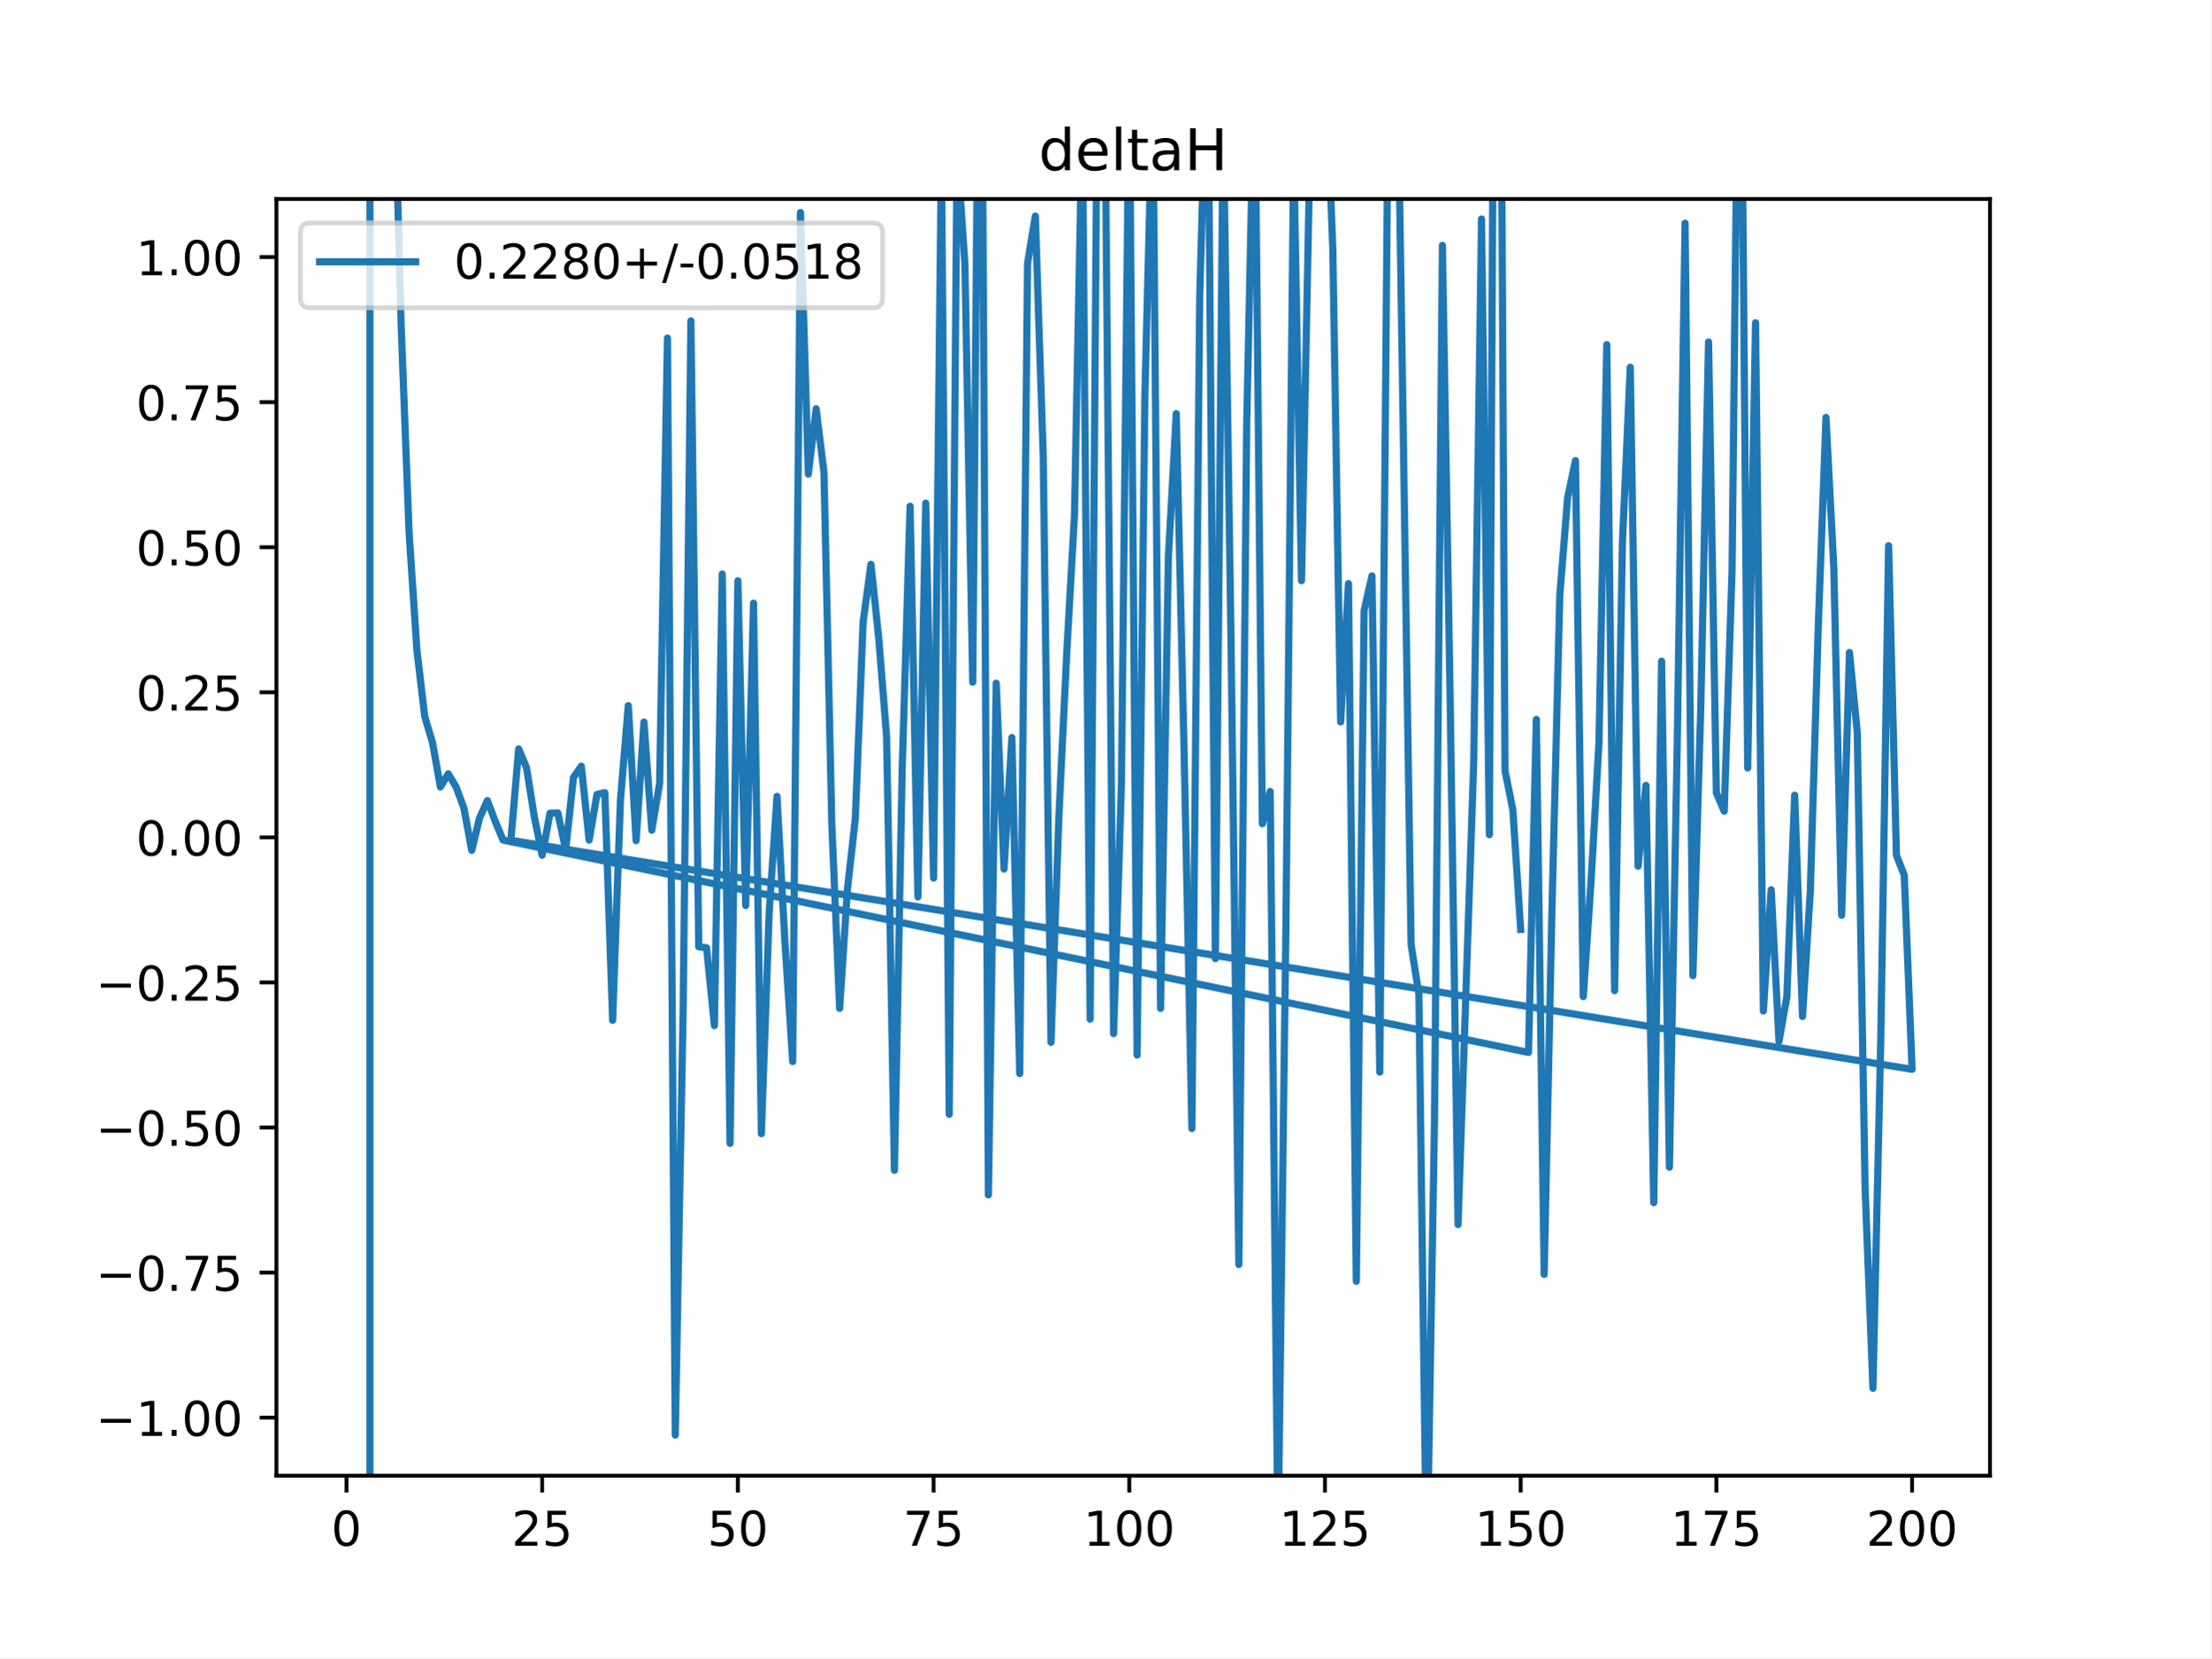
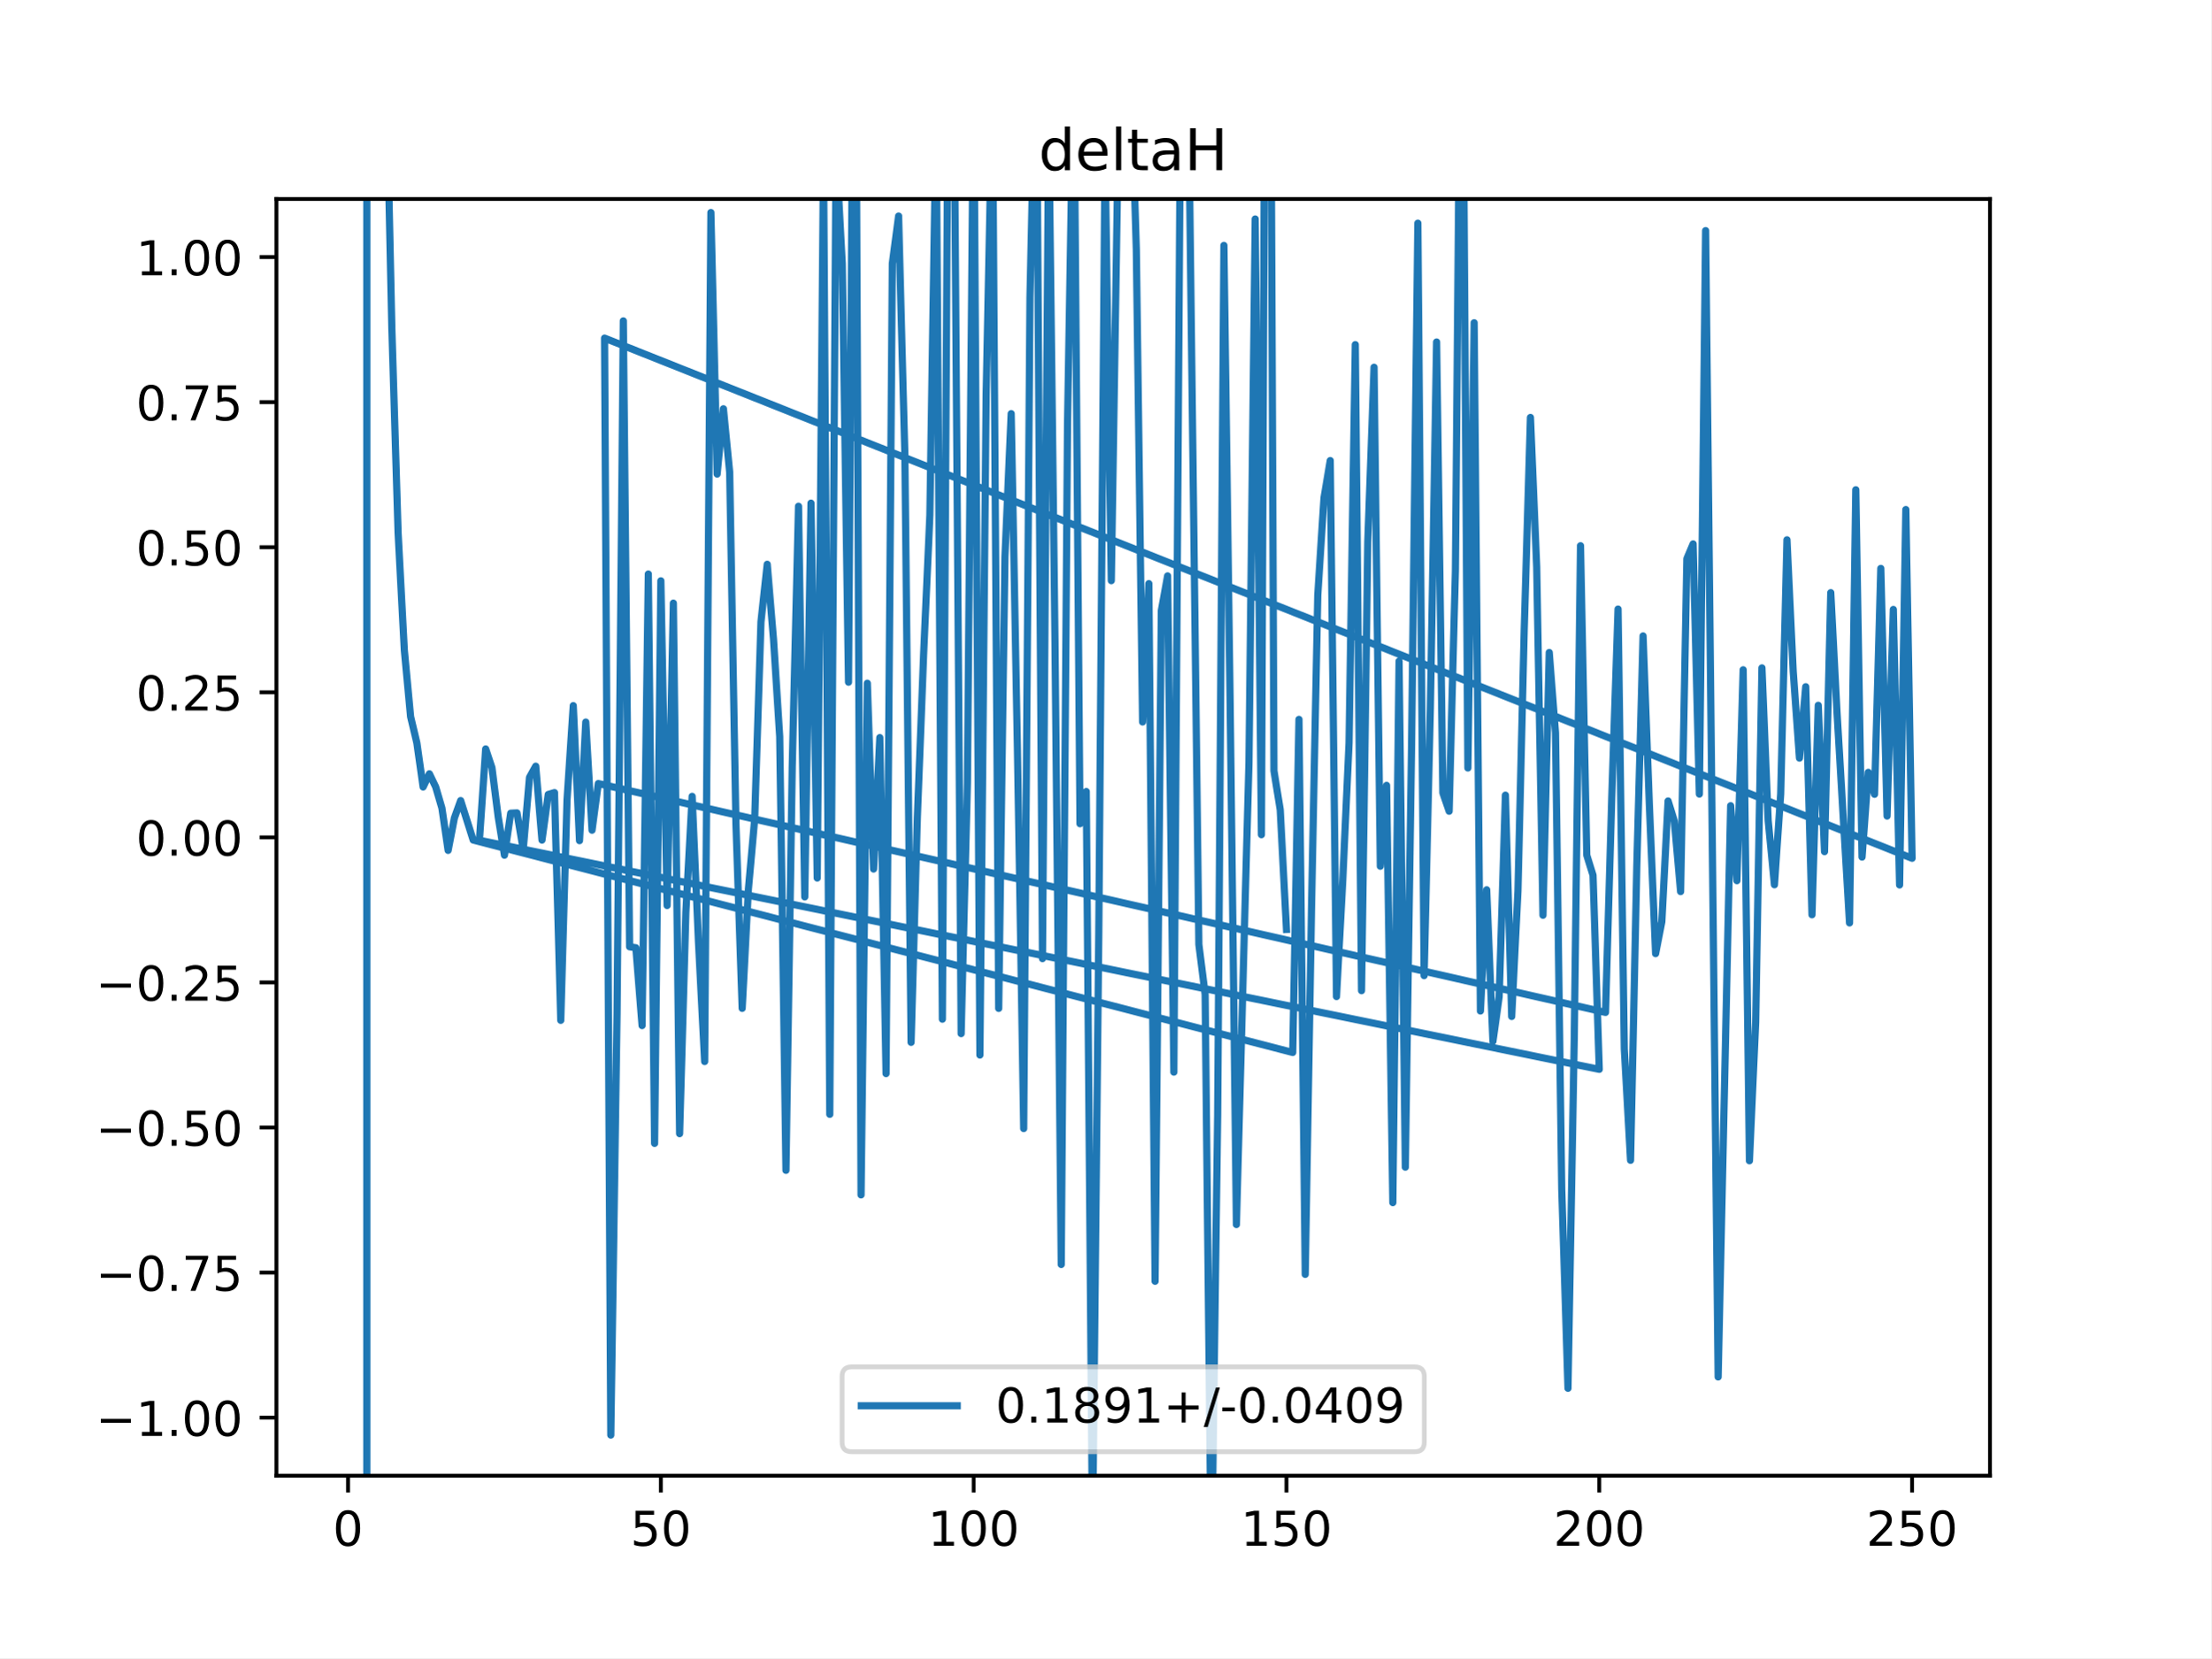
<svg xmlns="http://www.w3.org/2000/svg" xmlns:xlink="http://www.w3.org/1999/xlink" height="345.6pt" version="1.1" viewBox="0 0 460.8 345.6" width="460.8pt">
  <defs>
    <style type="text/css">
*{stroke-linecap:butt;stroke-linejoin:round;}
  </style>
  </defs>
  <g id="figure_1">
    <g id="patch_1">
      <path d="M 0 345.6  L 460.8 345.6  L 460.8 0  L 0 0  z " style="fill:#ffffff;" />
    </g>
    <g id="axes_1">
      <g id="patch_2">
        <path d="M 57.6 307.584  L 414.72 307.584  L 414.72 41.472  L 57.6 41.472  z " style="fill:#ffffff;" />
      </g>
      <g id="matplotlib.axis_1">
        <g id="xtick_1">
          <g id="line2d_1">
            <defs>
-               <path d="M 0 0  L 0 3.5  " id="mff5e5e873f" style="stroke:#000000;stroke-width:0.8;" />
-             </defs>
-             <g>
-               <use style="stroke:#000000;stroke-width:0.8;" x="72.201" xlink:href="#mff5e5e873f" y="307.584" />
+               <path d="M 0 0  L 0 3.5  " id="m9659089d8a" style="stroke:#000000;stroke-width:0.8;" />
+             </defs>
+             <g>
+               <use style="stroke:#000000;stroke-width:0.8;" x="72.529" xlink:href="#m9659089d8a" y="307.584" />
            </g>
          </g>
          <g id="text_1">
            <defs>
              <path d="M 31.781 66.406  Q 24.172 66.406 20.328 58.906  Q 16.5 51.422 16.5 36.375  Q 16.5 21.391 20.328 13.891  Q 24.172 6.391 31.781 6.391  Q 39.453 6.391 43.281 13.891  Q 47.125 21.391 47.125 36.375  Q 47.125 51.422 43.281 58.906  Q 39.453 66.406 31.781 66.406  z M 31.781 74.219  Q 44.047 74.219 50.516 64.516  Q 56.984 54.828 56.984 36.375  Q 56.984 17.969 50.516 8.266  Q 44.047 -1.422 31.781 -1.422  Q 19.531 -1.422 13.062 8.266  Q 6.594 17.969 6.594 36.375  Q 6.594 54.828 13.062 64.516  Q 19.531 74.219 31.781 74.219  z " id="DejaVuSans-48" />
            </defs>
-             <g transform="translate(69.02005 322.1824)scale(0.1 -0.1)">
+             <g transform="translate(69.34764 322.1824)scale(0.1 -0.1)">
              <use xlink:href="#DejaVuSans-48" />
            </g>
          </g>
        </g>
        <g id="xtick_2">
          <g id="line2d_2">
            <g>
-               <use style="stroke:#000000;stroke-width:0.8;" x="112.987" xlink:href="#mff5e5e873f" y="307.584" />
+               <use style="stroke:#000000;stroke-width:0.8;" x="137.721" xlink:href="#m9659089d8a" y="307.584" />
            </g>
          </g>
          <g id="text_2">
            <defs>
-               <path d="M 19.188 8.297  L 53.609 8.297  L 53.609 0  L 7.328 0  L 7.328 8.297  Q 12.938 14.109 22.625 23.891  Q 32.328 33.688 34.812 36.531  Q 39.547 41.844 41.422 45.531  Q 43.312 49.219 43.312 52.781  Q 43.312 58.594 39.234 62.25  Q 35.156 65.922 28.609 65.922  Q 23.969 65.922 18.812 64.312  Q 13.672 62.703 7.812 59.422  L 7.812 69.391  Q 13.766 71.781 18.938 73  Q 24.125 74.219 28.422 74.219  Q 39.75 74.219 46.484 68.547  Q 53.219 62.891 53.219 53.422  Q 53.219 48.922 51.531 44.891  Q 49.859 40.875 45.406 35.406  Q 44.188 33.984 37.641 27.219  Q 31.109 20.453 19.188 8.297  z " id="DejaVuSans-50" />
              <path d="M 10.797 72.906  L 49.516 72.906  L 49.516 64.594  L 19.828 64.594  L 19.828 46.734  Q 21.969 47.469 24.109 47.828  Q 26.266 48.188 28.422 48.188  Q 40.625 48.188 47.75 41.5  Q 54.891 34.812 54.891 23.391  Q 54.891 11.625 47.562 5.094  Q 40.234 -1.422 26.906 -1.422  Q 22.312 -1.422 17.547 -0.641  Q 12.797 0.141 7.719 1.703  L 7.719 11.625  Q 12.109 9.234 16.797 8.062  Q 21.484 6.891 26.703 6.891  Q 35.156 6.891 40.078 11.328  Q 45.016 15.766 45.016 23.391  Q 45.016 31 40.078 35.438  Q 35.156 39.891 26.703 39.891  Q 22.75 39.891 18.812 39.016  Q 14.891 38.141 10.797 36.281  z " id="DejaVuSans-53" />
            </defs>
-             <g transform="translate(106.6245 322.1824)scale(0.1 -0.1)">
-               <use xlink:href="#DejaVuSans-50" />
-               <use x="63.623" xlink:href="#DejaVuSans-53" />
+             <g transform="translate(131.3581 322.1824)scale(0.1 -0.1)">
+               <use xlink:href="#DejaVuSans-53" />
+               <use x="63.623" xlink:href="#DejaVuSans-48" />
            </g>
          </g>
        </g>
        <g id="xtick_3">
          <g id="line2d_3">
            <g>
-               <use style="stroke:#000000;stroke-width:0.8;" x="153.773" xlink:href="#mff5e5e873f" y="307.584" />
+               <use style="stroke:#000000;stroke-width:0.8;" x="202.912" xlink:href="#m9659089d8a" y="307.584" />
            </g>
          </g>
          <g id="text_3">
-             <g transform="translate(147.4103 322.1824)scale(0.1 -0.1)">
-               <use xlink:href="#DejaVuSans-53" />
-               <use x="63.623" xlink:href="#DejaVuSans-48" />
-             </g>
-           </g>
-         </g>
-         <g id="xtick_4">
-           <g id="line2d_4">
-             <g>
-               <use style="stroke:#000000;stroke-width:0.8;" x="194.559" xlink:href="#mff5e5e873f" y="307.584" />
-             </g>
-           </g>
-           <g id="text_4">
-             <defs>
-               <path d="M 8.203 72.906  L 55.078 72.906  L 55.078 68.703  L 28.609 0  L 18.312 0  L 43.219 64.594  L 8.203 64.594  z " id="DejaVuSans-55" />
-             </defs>
-             <g transform="translate(188.196 322.1824)scale(0.1 -0.1)">
-               <use xlink:href="#DejaVuSans-55" />
-               <use x="63.623" xlink:href="#DejaVuSans-53" />
-             </g>
-           </g>
-         </g>
-         <g id="xtick_5">
-           <g id="line2d_5">
-             <g>
-               <use style="stroke:#000000;stroke-width:0.8;" x="235.344" xlink:href="#mff5e5e873f" y="307.584" />
-             </g>
-           </g>
-           <g id="text_5">
            <defs>
              <path d="M 12.406 8.297  L 28.516 8.297  L 28.516 63.922  L 10.984 60.406  L 10.984 69.391  L 28.422 72.906  L 38.281 72.906  L 38.281 8.297  L 54.391 8.297  L 54.391 0  L 12.406 0  z " id="DejaVuSans-49" />
            </defs>
-             <g transform="translate(225.8005 322.1824)scale(0.1 -0.1)">
+             <g transform="translate(193.3685 322.1824)scale(0.1 -0.1)">
              <use xlink:href="#DejaVuSans-49" />
              <use x="63.623" xlink:href="#DejaVuSans-48" />
              <use x="127.246" xlink:href="#DejaVuSans-48" />
            </g>
          </g>
        </g>
-         <g id="xtick_6">
-           <g id="line2d_6">
-             <g>
-               <use style="stroke:#000000;stroke-width:0.8;" x="276.13" xlink:href="#mff5e5e873f" y="307.584" />
-             </g>
-           </g>
-           <g id="text_6">
-             <g transform="translate(266.5863 322.1824)scale(0.1 -0.1)">
-               <use xlink:href="#DejaVuSans-49" />
-               <use x="63.623" xlink:href="#DejaVuSans-50" />
-               <use x="127.246" xlink:href="#DejaVuSans-53" />
-             </g>
-           </g>
-         </g>
-         <g id="xtick_7">
-           <g id="line2d_7">
-             <g>
-               <use style="stroke:#000000;stroke-width:0.8;" x="316.916" xlink:href="#mff5e5e873f" y="307.584" />
-             </g>
-           </g>
-           <g id="text_7">
-             <g transform="translate(307.372 322.1824)scale(0.1 -0.1)">
+         <g id="xtick_4">
+           <g id="line2d_4">
+             <g>
+               <use style="stroke:#000000;stroke-width:0.8;" x="268.104" xlink:href="#m9659089d8a" y="307.584" />
+             </g>
+           </g>
+           <g id="text_4">
+             <g transform="translate(258.5602 322.1824)scale(0.1 -0.1)">
              <use xlink:href="#DejaVuSans-49" />
              <use x="63.623" xlink:href="#DejaVuSans-53" />
              <use x="127.246" xlink:href="#DejaVuSans-48" />
            </g>
          </g>
        </g>
-         <g id="xtick_8">
-           <g id="line2d_8">
-             <g>
-               <use style="stroke:#000000;stroke-width:0.8;" x="357.702" xlink:href="#mff5e5e873f" y="307.584" />
-             </g>
-           </g>
-           <g id="text_8">
-             <g transform="translate(348.1578 322.1824)scale(0.1 -0.1)">
-               <use xlink:href="#DejaVuSans-49" />
-               <use x="63.623" xlink:href="#DejaVuSans-55" />
-               <use x="127.246" xlink:href="#DejaVuSans-53" />
-             </g>
-           </g>
-         </g>
-         <g id="xtick_9">
-           <g id="line2d_9">
-             <g>
-               <use style="stroke:#000000;stroke-width:0.8;" x="398.487" xlink:href="#mff5e5e873f" y="307.584" />
-             </g>
-           </g>
-           <g id="text_9">
-             <g transform="translate(388.9435 322.1824)scale(0.1 -0.1)">
+         <g id="xtick_5">
+           <g id="line2d_5">
+             <g>
+               <use style="stroke:#000000;stroke-width:0.8;" x="333.296" xlink:href="#m9659089d8a" y="307.584" />
+             </g>
+           </g>
+           <g id="text_5">
+             <defs>
+               <path d="M 19.188 8.297  L 53.609 8.297  L 53.609 0  L 7.328 0  L 7.328 8.297  Q 12.938 14.109 22.625 23.891  Q 32.328 33.688 34.812 36.531  Q 39.547 41.844 41.422 45.531  Q 43.312 49.219 43.312 52.781  Q 43.312 58.594 39.234 62.25  Q 35.156 65.922 28.609 65.922  Q 23.969 65.922 18.812 64.312  Q 13.672 62.703 7.812 59.422  L 7.812 69.391  Q 13.766 71.781 18.938 73  Q 24.125 74.219 28.422 74.219  Q 39.75 74.219 46.484 68.547  Q 53.219 62.891 53.219 53.422  Q 53.219 48.922 51.531 44.891  Q 49.859 40.875 45.406 35.406  Q 44.188 33.984 37.641 27.219  Q 31.109 20.453 19.188 8.297  z " id="DejaVuSans-50" />
+             </defs>
+             <g transform="translate(323.7518 322.1824)scale(0.1 -0.1)">
              <use xlink:href="#DejaVuSans-50" />
              <use x="63.623" xlink:href="#DejaVuSans-48" />
              <use x="127.246" xlink:href="#DejaVuSans-48" />
            </g>
          </g>
        </g>
+         <g id="xtick_6">
+           <g id="line2d_6">
+             <g>
+               <use style="stroke:#000000;stroke-width:0.8;" x="398.487" xlink:href="#m9659089d8a" y="307.584" />
+             </g>
+           </g>
+           <g id="text_6">
+             <g transform="translate(388.9435 322.1824)scale(0.1 -0.1)">
+               <use xlink:href="#DejaVuSans-50" />
+               <use x="63.623" xlink:href="#DejaVuSans-53" />
+               <use x="127.246" xlink:href="#DejaVuSans-48" />
+             </g>
+           </g>
+         </g>
      </g>
      <g id="matplotlib.axis_2">
        <g id="ytick_1">
-           <g id="line2d_10">
-             <defs>
-               <path d="M 0 0  L -3.5 0  " id="m6a15a94744" style="stroke:#000000;stroke-width:0.8;" />
-             </defs>
-             <g>
-               <use style="stroke:#000000;stroke-width:0.8;" x="57.6" xlink:href="#m6a15a94744" y="295.488" />
-             </g>
-           </g>
-           <g id="text_10">
+           <g id="line2d_7">
+             <defs>
+               <path d="M 0 0  L -3.5 0  " id="m91397b36eb" style="stroke:#000000;stroke-width:0.8;" />
+             </defs>
+             <g>
+               <use style="stroke:#000000;stroke-width:0.8;" x="57.6" xlink:href="#m91397b36eb" y="295.488" />
+             </g>
+           </g>
+           <g id="text_7">
            <defs>
              <path d="M 10.594 35.5  L 73.188 35.5  L 73.188 27.203  L 10.594 27.203  z " id="DejaVuSans-8722" />
              <path d="M 10.688 12.406  L 21 12.406  L 21 0  L 10.688 0  z " id="DejaVuSans-46" />
            </defs>
            <g transform="translate(19.95469 299.2872)scale(0.1 -0.1)">
              <use xlink:href="#DejaVuSans-8722" />
              <use x="83.789" xlink:href="#DejaVuSans-49" />
              <use x="147.412" xlink:href="#DejaVuSans-46" />
              <use x="179.199" xlink:href="#DejaVuSans-48" />
              <use x="242.822" xlink:href="#DejaVuSans-48" />
            </g>
          </g>
        </g>
        <g id="ytick_2">
-           <g id="line2d_11">
-             <g>
-               <use style="stroke:#000000;stroke-width:0.8;" x="57.6" xlink:href="#m6a15a94744" y="265.248" />
-             </g>
-           </g>
-           <g id="text_11">
+           <g id="line2d_8">
+             <g>
+               <use style="stroke:#000000;stroke-width:0.8;" x="57.6" xlink:href="#m91397b36eb" y="265.248" />
+             </g>
+           </g>
+           <g id="text_8">
+             <defs>
+               <path d="M 8.203 72.906  L 55.078 72.906  L 55.078 68.703  L 28.609 0  L 18.312 0  L 43.219 64.594  L 8.203 64.594  z " id="DejaVuSans-55" />
+             </defs>
            <g transform="translate(19.95469 269.0472)scale(0.1 -0.1)">
              <use xlink:href="#DejaVuSans-8722" />
              <use x="83.789" xlink:href="#DejaVuSans-48" />
              <use x="147.412" xlink:href="#DejaVuSans-46" />
              <use x="179.199" xlink:href="#DejaVuSans-55" />
              <use x="242.822" xlink:href="#DejaVuSans-53" />
            </g>
          </g>
        </g>
        <g id="ytick_3">
-           <g id="line2d_12">
-             <g>
-               <use style="stroke:#000000;stroke-width:0.8;" x="57.6" xlink:href="#m6a15a94744" y="235.008" />
-             </g>
-           </g>
-           <g id="text_12">
+           <g id="line2d_9">
+             <g>
+               <use style="stroke:#000000;stroke-width:0.8;" x="57.6" xlink:href="#m91397b36eb" y="235.008" />
+             </g>
+           </g>
+           <g id="text_9">
            <g transform="translate(19.95469 238.8072)scale(0.1 -0.1)">
              <use xlink:href="#DejaVuSans-8722" />
              <use x="83.789" xlink:href="#DejaVuSans-48" />
              <use x="147.412" xlink:href="#DejaVuSans-46" />
              <use x="179.199" xlink:href="#DejaVuSans-53" />
              <use x="242.822" xlink:href="#DejaVuSans-48" />
            </g>
          </g>
        </g>
        <g id="ytick_4">
-           <g id="line2d_13">
-             <g>
-               <use style="stroke:#000000;stroke-width:0.8;" x="57.6" xlink:href="#m6a15a94744" y="204.768" />
-             </g>
-           </g>
-           <g id="text_13">
+           <g id="line2d_10">
+             <g>
+               <use style="stroke:#000000;stroke-width:0.8;" x="57.6" xlink:href="#m91397b36eb" y="204.768" />
+             </g>
+           </g>
+           <g id="text_10">
            <g transform="translate(19.95469 208.5672)scale(0.1 -0.1)">
              <use xlink:href="#DejaVuSans-8722" />
              <use x="83.789" xlink:href="#DejaVuSans-48" />
              <use x="147.412" xlink:href="#DejaVuSans-46" />
              <use x="179.199" xlink:href="#DejaVuSans-50" />
              <use x="242.822" xlink:href="#DejaVuSans-53" />
            </g>
          </g>
        </g>
        <g id="ytick_5">
-           <g id="line2d_14">
-             <g>
-               <use style="stroke:#000000;stroke-width:0.8;" x="57.6" xlink:href="#m6a15a94744" y="174.528" />
-             </g>
-           </g>
-           <g id="text_14">
+           <g id="line2d_11">
+             <g>
+               <use style="stroke:#000000;stroke-width:0.8;" x="57.6" xlink:href="#m91397b36eb" y="174.528" />
+             </g>
+           </g>
+           <g id="text_11">
            <g transform="translate(28.33438 178.3272)scale(0.1 -0.1)">
              <use xlink:href="#DejaVuSans-48" />
              <use x="63.623" xlink:href="#DejaVuSans-46" />
              <use x="95.41" xlink:href="#DejaVuSans-48" />
              <use x="159.033" xlink:href="#DejaVuSans-48" />
            </g>
          </g>
        </g>
        <g id="ytick_6">
-           <g id="line2d_15">
-             <g>
-               <use style="stroke:#000000;stroke-width:0.8;" x="57.6" xlink:href="#m6a15a94744" y="144.288" />
-             </g>
-           </g>
-           <g id="text_15">
+           <g id="line2d_12">
+             <g>
+               <use style="stroke:#000000;stroke-width:0.8;" x="57.6" xlink:href="#m91397b36eb" y="144.288" />
+             </g>
+           </g>
+           <g id="text_12">
            <g transform="translate(28.33438 148.0872)scale(0.1 -0.1)">
              <use xlink:href="#DejaVuSans-48" />
              <use x="63.623" xlink:href="#DejaVuSans-46" />
              <use x="95.41" xlink:href="#DejaVuSans-50" />
              <use x="159.033" xlink:href="#DejaVuSans-53" />
            </g>
          </g>
        </g>
        <g id="ytick_7">
-           <g id="line2d_16">
-             <g>
-               <use style="stroke:#000000;stroke-width:0.8;" x="57.6" xlink:href="#m6a15a94744" y="114.048" />
-             </g>
-           </g>
-           <g id="text_16">
+           <g id="line2d_13">
+             <g>
+               <use style="stroke:#000000;stroke-width:0.8;" x="57.6" xlink:href="#m91397b36eb" y="114.048" />
+             </g>
+           </g>
+           <g id="text_13">
            <g transform="translate(28.33438 117.8472)scale(0.1 -0.1)">
              <use xlink:href="#DejaVuSans-48" />
              <use x="63.623" xlink:href="#DejaVuSans-46" />
              <use x="95.41" xlink:href="#DejaVuSans-53" />
              <use x="159.033" xlink:href="#DejaVuSans-48" />
            </g>
          </g>
        </g>
        <g id="ytick_8">
-           <g id="line2d_17">
-             <g>
-               <use style="stroke:#000000;stroke-width:0.8;" x="57.6" xlink:href="#m6a15a94744" y="83.808" />
-             </g>
-           </g>
-           <g id="text_17">
+           <g id="line2d_14">
+             <g>
+               <use style="stroke:#000000;stroke-width:0.8;" x="57.6" xlink:href="#m91397b36eb" y="83.808" />
+             </g>
+           </g>
+           <g id="text_14">
            <g transform="translate(28.33438 87.60722)scale(0.1 -0.1)">
              <use xlink:href="#DejaVuSans-48" />
              <use x="63.623" xlink:href="#DejaVuSans-46" />
              <use x="95.41" xlink:href="#DejaVuSans-55" />
              <use x="159.033" xlink:href="#DejaVuSans-53" />
            </g>
          </g>
        </g>
        <g id="ytick_9">
-           <g id="line2d_18">
-             <g>
-               <use style="stroke:#000000;stroke-width:0.8;" x="57.6" xlink:href="#m6a15a94744" y="53.568" />
-             </g>
-           </g>
-           <g id="text_18">
+           <g id="line2d_15">
+             <g>
+               <use style="stroke:#000000;stroke-width:0.8;" x="57.6" xlink:href="#m91397b36eb" y="53.568" />
+             </g>
+           </g>
+           <g id="text_15">
            <g transform="translate(28.33438 57.36722)scale(0.1 -0.1)">
              <use xlink:href="#DejaVuSans-49" />
              <use x="63.623" xlink:href="#DejaVuSans-46" />
              <use x="95.41" xlink:href="#DejaVuSans-48" />
              <use x="159.033" xlink:href="#DejaVuSans-48" />
            </g>
          </g>
        </g>
      </g>
-       <g id="line2d_19">
-         <path clip-path="url(#p3013c76715)" d="M 77.096 346.6  L 77.096 -1  M 81.99 -1  L 81.99 8.723  L 83.621 68.441  L 85.253 111.041  L 86.884 135.557  L 88.516 149.372  L 90.147 154.849  L 91.778 164.031  L 93.41 161.283  L 95.041 163.994  L 96.673 168.407  L 98.304 177.247  L 99.936 170.492  L 101.567 166.865  L 103.198 171.154  L 104.83 175.087  L 318.547 219.368  L 320.179 149.939  L 321.81 265.618  L 323.441 189.456  L 325.073 124.03  L 326.704 103.728  L 328.336 95.991  L 329.967 207.711  L 331.599 183.466  L 333.23 154.843  L 334.862 71.828  L 336.493 206.487  L 338.124 112.952  L 339.756 76.544  L 341.387 180.546  L 343.019 163.692  L 344.65 250.665  L 346.282 137.807  L 347.913 243.274  L 349.544 154.925  L 351.176 46.516  L 352.807 203.353  L 354.439 147.791  L 356.07 71.278  L 357.702 165.253  L 359.333 169.082  L 360.964 119.033  L 362.276 -1  M 362.846 -1  L 364.227 160.071  L 365.859 67.269  L 367.49 210.721  L 369.122 185.459  L 370.753 217.05  L 372.384 207.753  L 374.016 165.735  L 375.647 211.868  L 377.279 185.675  L 378.91 131.272  L 380.542 87.01  L 382.173 118.212  L 383.804 190.766  L 385.436 135.998  L 387.067 152.72  L 388.699 247.854  L 390.33 289.365  L 391.962 216.602  L 393.593 113.745  L 395.224 178.252  L 396.856 182.428  L 398.487 222.885  L 106.461 175.138  L 108.093 156.104  L 109.724 160.015  L 111.356 170.281  L 112.987 178.249  L 114.618 169.495  L 116.25 169.43  L 117.881 177.076  L 119.513 162.037  L 121.144 159.693  L 122.776 175.099  L 124.407 165.593  L 126.038 165.205  L 127.67 212.667  L 129.301 166.725  L 130.933 147.073  L 132.564 175.222  L 134.196 150.503  L 135.827 173.038  L 137.458 163.319  L 139.09 70.469  L 140.721 299.117  L 142.353 211.201  L 143.984 66.879  L 145.616 197.339  L 147.247 197.534  L 148.879 213.763  L 150.51 119.642  L 152.141 238.315  L 153.773 121.061  L 155.404 188.735  L 157.036 125.712  L 158.667 236.288  L 160.299 190.083  L 161.93 165.98  L 163.561 196.035  L 165.193 221.26  L 166.824 44.292  L 168.456 98.808  L 170.087 85.2  L 171.719 98.484  L 173.35 171.75  L 174.981 210.179  L 176.613 185.269  L 178.244 170.673  L 179.876 129.63  L 181.507 117.613  L 183.139 133.138  L 184.77 153.514  L 186.401 243.936  L 188.033 159.816  L 189.664 105.512  L 191.296 186.94  L 192.927 104.869  L 194.559 183.01  L 196.19 32.275  L 197.821 232.261  L 199.453 30.761  L 201.084 54.952  L 202.716 142.186  L 203.96 -1  M 204.594 -1  L 205.979 249.048  L 207.61 142.402  L 209.241 181.137  L 210.873 153.736  L 212.504 223.766  L 214.136 54.936  L 215.767 45.031  L 217.399 94.81  L 219.03 217.258  L 220.661 170.435  L 222.293 136.472  L 223.924 107.328  L 225.556 23.379  L 227.187 212.429  L 228.79 -1  M 228.959 -1  L 230.45 39.257  L 232.081 215.433  L 233.713 163.148  L 235.344 13.421  L 236.976 219.906  L 238.607 82.258  L 240.239 16.998  L 241.87 210.184  L 243.501 116.053  L 245.133 86.212  L 246.764 156.184  L 248.396 235.226  L 250.027 61.93  L 251.659 2.606  L 253.29 199.803  L 254.921 24.419  L 256.553 133.581  L 258.184 263.555  L 259.816 88.569  L 261.447 11.047  L 263.079 171.697  L 264.71 164.979  L 266.341 321.499  L 267.973 194.492  L 269.604 31.192  L 271.236 121.031  L 272.867 37.939  L 273.854 -1  M 275.677 -1  L 276.13 8.766  L 277.761 52.051  L 279.393 150.477  L 281.024 121.64  L 282.656 267.057  L 284.287 127.251  L 285.919 120.031  L 287.55 223.459  L 289.181 31.997  L 290.299 -1  M 291.047 -1  L 294.076 196.852  L 295.707 207.274  L 297.339 329.8  L 298.97 232.349  L 300.601 51.146  L 302.233 146.643  L 303.864 255.232  L 307.127 158.974  L 308.759 45.641  L 310.39 173.976  L 311.303 -1  M 312.772 -1  L 313.653 160.645  L 315.284 168.789  L 316.916 193.726  L 316.916 193.726  " style="fill:none;stroke:#1f77b4;stroke-linecap:square;stroke-width:1.5;" />
+       <g id="line2d_16">
+         <path clip-path="url(#p61344a4567)" d="M 76.44 346.6  L 76.44 -1  M 80.352 -1  L 80.352 8.723  L 81.656 68.441  L 82.96 111.041  L 84.263 135.557  L 85.567 149.372  L 86.871 154.849  L 88.175 164.031  L 89.479 161.283  L 90.783 163.994  L 92.086 168.407  L 93.39 177.247  L 94.694 170.492  L 95.998 166.865  L 98.606 175.087  L 269.408 219.368  L 270.712 149.939  L 272.015 265.618  L 273.319 189.456  L 274.623 124.03  L 275.927 103.728  L 277.231 95.991  L 278.535 207.711  L 279.838 183.466  L 281.142 154.843  L 282.446 71.828  L 283.75 206.487  L 285.054 112.952  L 286.358 76.544  L 287.661 180.546  L 288.965 163.692  L 290.269 250.665  L 291.573 137.807  L 292.877 243.274  L 294.181 154.925  L 295.484 46.516  L 296.788 203.353  L 298.092 147.791  L 299.396 71.278  L 300.7 165.253  L 302.004 169.082  L 303.307 119.033  L 304.356 -1  M 304.812 -1  L 305.915 160.071  L 307.219 67.269  L 308.523 210.721  L 309.827 185.459  L 311.13 217.05  L 312.434 207.753  L 313.738 165.735  L 315.042 211.868  L 316.346 185.675  L 317.65 131.272  L 318.953 87.01  L 320.257 118.212  L 321.561 190.766  L 322.865 135.998  L 324.169 152.72  L 325.473 247.854  L 326.776 289.365  L 328.08 216.602  L 329.384 113.745  L 330.688 178.252  L 331.992 182.428  L 333.296 222.885  L 99.909 175.138  L 101.213 156.104  L 102.517 160.015  L 103.821 170.281  L 105.125 178.249  L 106.429 169.495  L 107.732 169.43  L 109.036 177.076  L 110.34 162.037  L 111.644 159.693  L 112.948 175.099  L 114.252 165.593  L 115.555 165.205  L 116.859 212.667  L 118.163 166.725  L 119.467 147.073  L 120.771 175.222  L 122.075 150.503  L 123.378 173.038  L 124.682 163.319  L 334.599 211.019  L 335.903 166.13  L 337.207 126.954  L 338.511 218.641  L 339.815 241.849  L 341.119 180.488  L 342.422 132.545  L 343.726 167.561  L 345.03 198.768  L 346.334 192.11  L 347.638 166.948  L 348.942 171.16  L 350.245 185.836  L 351.549 116.453  L 352.853 113.362  L 354.157 165.511  L 355.461 48.066  L 358.068 286.998  L 360.676 167.933  L 361.98 183.56  L 363.284 139.603  L 364.588 241.945  L 365.891 213.052  L 367.195 139.208  L 368.499 171.035  L 369.803 184.415  L 371.107 165.472  L 372.411 112.512  L 373.714 139.977  L 375.018 158.011  L 376.322 143.137  L 377.626 190.668  L 378.93 147.004  L 380.234 177.506  L 381.537 123.527  L 382.841 148.472  L 385.449 192.368  L 386.753 102.078  L 388.057 178.64  L 389.36 160.979  L 390.664 165.555  L 391.968 118.472  L 393.272 170.091  L 394.576 127.031  L 395.88 184.453  L 397.183 106.206  L 398.487 178.893  L 125.986 70.469  L 127.29 299.117  L 128.594 211.201  L 129.898 66.879  L 131.201 197.339  L 132.505 197.534  L 133.809 213.763  L 135.113 119.642  L 136.417 238.315  L 137.721 121.061  L 139.024 188.735  L 140.328 125.712  L 141.632 236.288  L 142.936 190.083  L 144.24 165.98  L 145.544 196.035  L 146.847 221.26  L 148.151 44.292  L 149.455 98.808  L 150.759 85.2  L 152.063 98.484  L 153.367 171.75  L 154.67 210.179  L 155.974 185.269  L 157.278 170.673  L 158.582 129.63  L 159.886 117.613  L 161.19 133.138  L 162.493 153.514  L 163.797 243.936  L 165.101 159.816  L 166.405 105.512  L 167.709 186.94  L 169.013 104.869  L 170.316 183.01  L 171.62 32.275  L 172.924 232.261  L 174.228 30.761  L 175.532 54.952  L 176.836 142.186  L 177.83 -1  M 178.337 -1  L 179.443 249.048  L 180.747 142.402  L 182.051 181.137  L 183.355 153.736  L 184.659 223.766  L 185.962 54.936  L 187.266 45.031  L 188.57 94.81  L 189.874 217.258  L 191.178 170.435  L 192.482 136.472  L 193.785 107.328  L 195.089 23.379  L 196.393 212.429  L 197.674 -1  M 197.809 -1  L 199.001 39.257  L 200.305 215.433  L 201.608 163.148  L 202.912 13.421  L 204.216 219.906  L 205.52 82.258  L 206.824 16.998  L 208.128 210.184  L 209.431 116.053  L 210.735 86.212  L 212.039 156.184  L 213.343 235.226  L 214.647 61.93  L 215.951 2.606  L 217.254 199.803  L 218.558 24.419  L 219.862 133.581  L 221.166 263.555  L 222.47 88.569  L 223.774 11.047  L 225.077 171.697  L 226.381 164.979  L 227.685 321.499  L 228.989 194.492  L 230.293 31.192  L 231.597 121.031  L 232.9 37.939  L 233.689 -1  M 235.146 -1  L 235.508 8.766  L 236.812 52.051  L 238.116 150.477  L 239.42 121.64  L 240.723 267.057  L 242.027 127.251  L 243.331 120.031  L 244.635 223.459  L 245.939 31.997  L 246.832 -1  M 247.43 -1  L 249.85 196.852  L 251.154 207.274  L 252.458 329.8  L 253.762 232.349  L 255.066 51.146  L 256.369 146.643  L 257.673 255.232  L 260.281 158.974  L 261.585 45.641  L 262.889 173.976  L 263.619 -1  M 264.792 -1  L 265.496 160.645  L 266.8 168.789  L 268.104 193.726  L 268.104 193.726  " style="fill:none;stroke:#1f77b4;stroke-linecap:square;stroke-width:1.5;" />
      </g>
      <g id="patch_3">
        <path d="M 57.6 307.584  L 57.6 41.472  " style="fill:none;stroke:#000000;stroke-linecap:square;stroke-linejoin:miter;stroke-width:0.8;" />
      </g>
      <g id="patch_4">
        <path d="M 414.72 307.584  L 414.72 41.472  " style="fill:none;stroke:#000000;stroke-linecap:square;stroke-linejoin:miter;stroke-width:0.8;" />
      </g>
      <g id="patch_5">
        <path d="M 57.6 307.584  L 414.72 307.584  " style="fill:none;stroke:#000000;stroke-linecap:square;stroke-linejoin:miter;stroke-width:0.8;" />
      </g>
      <g id="patch_6">
        <path d="M 57.6 41.472  L 414.72 41.472  " style="fill:none;stroke:#000000;stroke-linecap:square;stroke-linejoin:miter;stroke-width:0.8;" />
      </g>
-       <g id="text_19">
+       <g id="text_16">
        <defs>
          <path d="M 45.406 46.391  L 45.406 75.984  L 54.391 75.984  L 54.391 0  L 45.406 0  L 45.406 8.203  Q 42.578 3.328 38.25 0.953  Q 33.938 -1.422 27.875 -1.422  Q 17.969 -1.422 11.734 6.484  Q 5.516 14.406 5.516 27.297  Q 5.516 40.188 11.734 48.094  Q 17.969 56 27.875 56  Q 33.938 56 38.25 53.625  Q 42.578 51.266 45.406 46.391  z M 14.797 27.297  Q 14.797 17.391 18.875 11.75  Q 22.953 6.109 30.078 6.109  Q 37.203 6.109 41.297 11.75  Q 45.406 17.391 45.406 27.297  Q 45.406 37.203 41.297 42.844  Q 37.203 48.484 30.078 48.484  Q 22.953 48.484 18.875 42.844  Q 14.797 37.203 14.797 27.297  z " id="DejaVuSans-100" />
          <path d="M 56.203 29.594  L 56.203 25.203  L 14.891 25.203  Q 15.484 15.922 20.484 11.062  Q 25.484 6.203 34.422 6.203  Q 39.594 6.203 44.453 7.469  Q 49.312 8.734 54.109 11.281  L 54.109 2.781  Q 49.266 0.734 44.188 -0.344  Q 39.109 -1.422 33.891 -1.422  Q 20.797 -1.422 13.156 6.188  Q 5.516 13.812 5.516 26.812  Q 5.516 40.234 12.766 48.109  Q 20.016 56 32.328 56  Q 43.359 56 49.781 48.891  Q 56.203 41.797 56.203 29.594  z M 47.219 32.234  Q 47.125 39.594 43.094 43.984  Q 39.062 48.391 32.422 48.391  Q 24.906 48.391 20.391 44.141  Q 15.875 39.891 15.188 32.172  z " id="DejaVuSans-101" />
          <path d="M 9.422 75.984  L 18.406 75.984  L 18.406 0  L 9.422 0  z " id="DejaVuSans-108" />
          <path d="M 18.312 70.219  L 18.312 54.688  L 36.812 54.688  L 36.812 47.703  L 18.312 47.703  L 18.312 18.016  Q 18.312 11.328 20.141 9.422  Q 21.969 7.516 27.594 7.516  L 36.812 7.516  L 36.812 0  L 27.594 0  Q 17.188 0 13.234 3.875  Q 9.281 7.766 9.281 18.016  L 9.281 47.703  L 2.688 47.703  L 2.688 54.688  L 9.281 54.688  L 9.281 70.219  z " id="DejaVuSans-116" />
          <path d="M 34.281 27.484  Q 23.391 27.484 19.188 25  Q 14.984 22.516 14.984 16.5  Q 14.984 11.719 18.141 8.906  Q 21.297 6.109 26.703 6.109  Q 34.188 6.109 38.703 11.406  Q 43.219 16.703 43.219 25.484  L 43.219 27.484  z M 52.203 31.203  L 52.203 0  L 43.219 0  L 43.219 8.297  Q 40.141 3.328 35.547 0.953  Q 30.953 -1.422 24.312 -1.422  Q 15.922 -1.422 10.953 3.297  Q 6 8.016 6 15.922  Q 6 25.141 12.172 29.828  Q 18.359 34.516 30.609 34.516  L 43.219 34.516  L 43.219 35.406  Q 43.219 41.609 39.141 45  Q 35.062 48.391 27.688 48.391  Q 23 48.391 18.547 47.266  Q 14.109 46.141 10.016 43.891  L 10.016 52.203  Q 14.938 54.109 19.578 55.047  Q 24.219 56 28.609 56  Q 40.484 56 46.344 49.844  Q 52.203 43.703 52.203 31.203  z " id="DejaVuSans-97" />
          <path d="M 9.812 72.906  L 19.672 72.906  L 19.672 43.016  L 55.516 43.016  L 55.516 72.906  L 65.375 72.906  L 65.375 0  L 55.516 0  L 55.516 34.719  L 19.672 34.719  L 19.672 0  L 9.812 0  z " id="DejaVuSans-72" />
        </defs>
        <g transform="translate(216.4509 35.472)scale(0.12 -0.12)">
          <use xlink:href="#DejaVuSans-100" />
          <use x="63.477" xlink:href="#DejaVuSans-101" />
          <use x="125" xlink:href="#DejaVuSans-108" />
          <use x="152.783" xlink:href="#DejaVuSans-116" />
          <use x="191.992" xlink:href="#DejaVuSans-97" />
          <use x="253.271" xlink:href="#DejaVuSans-72" />
        </g>
      </g>
      <g id="legend_1">
        <g id="patch_7">
-           <path d="M 64.6 64.15  L 181.938 64.15  Q 183.938 64.15 183.938 62.15  L 183.938 48.472  Q 183.938 46.472 181.938 46.472  L 64.6 46.472  Q 62.6 46.472 62.6 48.472  L 62.6 62.15  Q 62.6 64.15 64.6 64.15  z " style="fill:#ffffff;opacity:0.8;stroke:#cccccc;stroke-linejoin:miter;" />
-         </g>
-         <g id="line2d_20">
-           <path d="M 66.6 54.57  L 86.6 54.57  " style="fill:none;stroke:#1f77b4;stroke-linecap:square;stroke-width:1.5;" />
-         </g>
-         <g id="line2d_21" />
-         <g id="text_20">
+           <path d="M 177.491 302.584  L 294.829 302.584  Q 296.829 302.584 296.829 300.584  L 296.829 286.906  Q 296.829 284.906 294.829 284.906  L 177.491 284.906  Q 175.491 284.906 175.491 286.906  L 175.491 300.584  Q 175.491 302.584 177.491 302.584  z " style="fill:#ffffff;opacity:0.8;stroke:#cccccc;stroke-linejoin:miter;" />
+         </g>
+         <g id="line2d_17">
+           <path d="M 179.491 293.004  L 199.491 293.004  " style="fill:none;stroke:#1f77b4;stroke-linecap:square;stroke-width:1.5;" />
+         </g>
+         <g id="line2d_18" />
+         <g id="text_17">
          <defs>
            <path d="M 31.781 34.625  Q 24.75 34.625 20.719 30.859  Q 16.703 27.094 16.703 20.516  Q 16.703 13.922 20.719 10.156  Q 24.75 6.391 31.781 6.391  Q 38.812 6.391 42.859 10.172  Q 46.922 13.969 46.922 20.516  Q 46.922 27.094 42.891 30.859  Q 38.875 34.625 31.781 34.625  z M 21.922 38.812  Q 15.578 40.375 12.031 44.719  Q 8.5 49.078 8.5 55.328  Q 8.5 64.062 14.719 69.141  Q 20.953 74.219 31.781 74.219  Q 42.672 74.219 48.875 69.141  Q 55.078 64.062 55.078 55.328  Q 55.078 49.078 51.531 44.719  Q 48 40.375 41.703 38.812  Q 48.828 37.156 52.797 32.312  Q 56.781 27.484 56.781 20.516  Q 56.781 9.906 50.312 4.234  Q 43.844 -1.422 31.781 -1.422  Q 19.734 -1.422 13.25 4.234  Q 6.781 9.906 6.781 20.516  Q 6.781 27.484 10.781 32.312  Q 14.797 37.156 21.922 38.812  z M 18.312 54.391  Q 18.312 48.734 21.844 45.562  Q 25.391 42.391 31.781 42.391  Q 38.141 42.391 41.719 45.562  Q 45.312 48.734 45.312 54.391  Q 45.312 60.062 41.719 63.234  Q 38.141 66.406 31.781 66.406  Q 25.391 66.406 21.844 63.234  Q 18.312 60.062 18.312 54.391  z " id="DejaVuSans-56" />
+             <path d="M 10.984 1.516  L 10.984 10.5  Q 14.703 8.734 18.5 7.812  Q 22.312 6.891 25.984 6.891  Q 35.75 6.891 40.891 13.453  Q 46.047 20.016 46.781 33.406  Q 43.953 29.203 39.594 26.953  Q 35.25 24.703 29.984 24.703  Q 19.047 24.703 12.672 31.312  Q 6.297 37.938 6.297 49.422  Q 6.297 60.641 12.938 67.422  Q 19.578 74.219 30.609 74.219  Q 43.266 74.219 49.922 64.516  Q 56.594 54.828 56.594 36.375  Q 56.594 19.141 48.406 8.859  Q 40.234 -1.422 26.422 -1.422  Q 22.703 -1.422 18.891 -0.688  Q 15.094 0.047 10.984 1.516  z M 30.609 32.422  Q 37.25 32.422 41.125 36.953  Q 45.016 41.5 45.016 49.422  Q 45.016 57.281 41.125 61.844  Q 37.25 66.406 30.609 66.406  Q 23.969 66.406 20.094 61.844  Q 16.219 57.281 16.219 49.422  Q 16.219 41.5 20.094 36.953  Q 23.969 32.422 30.609 32.422  z " id="DejaVuSans-57" />
            <path d="M 46 62.703  L 46 35.5  L 73.188 35.5  L 73.188 27.203  L 46 27.203  L 46 0  L 37.797 0  L 37.797 27.203  L 10.594 27.203  L 10.594 35.5  L 37.797 35.5  L 37.797 62.703  z " id="DejaVuSans-43" />
            <path d="M 25.391 72.906  L 33.688 72.906  L 8.297 -9.281  L 0 -9.281  z " id="DejaVuSans-47" />
            <path d="M 4.891 31.391  L 31.203 31.391  L 31.203 23.391  L 4.891 23.391  z " id="DejaVuSans-45" />
+             <path d="M 37.797 64.312  L 12.891 25.391  L 37.797 25.391  z M 35.203 72.906  L 47.609 72.906  L 47.609 25.391  L 58.016 25.391  L 58.016 17.188  L 47.609 17.188  L 47.609 0  L 37.797 0  L 37.797 17.188  L 4.891 17.188  L 4.891 26.703  z " id="DejaVuSans-52" />
          </defs>
-           <g transform="translate(94.6 58.07044)scale(0.1 -0.1)">
+           <g transform="translate(207.4913 296.5043)scale(0.1 -0.1)">
            <use xlink:href="#DejaVuSans-48" />
            <use x="63.623" xlink:href="#DejaVuSans-46" />
-             <use x="95.41" xlink:href="#DejaVuSans-50" />
-             <use x="159.033" xlink:href="#DejaVuSans-50" />
-             <use x="222.656" xlink:href="#DejaVuSans-56" />
-             <use x="286.279" xlink:href="#DejaVuSans-48" />
+             <use x="95.41" xlink:href="#DejaVuSans-49" />
+             <use x="159.033" xlink:href="#DejaVuSans-56" />
+             <use x="222.656" xlink:href="#DejaVuSans-57" />
+             <use x="286.279" xlink:href="#DejaVuSans-49" />
            <use x="349.902" xlink:href="#DejaVuSans-43" />
            <use x="433.691" xlink:href="#DejaVuSans-47" />
            <use x="467.383" xlink:href="#DejaVuSans-45" />
            <use x="503.467" xlink:href="#DejaVuSans-48" />
            <use x="567.09" xlink:href="#DejaVuSans-46" />
            <use x="598.877" xlink:href="#DejaVuSans-48" />
-             <use x="662.5" xlink:href="#DejaVuSans-53" />
-             <use x="726.123" xlink:href="#DejaVuSans-49" />
-             <use x="789.746" xlink:href="#DejaVuSans-56" />
+             <use x="662.5" xlink:href="#DejaVuSans-52" />
+             <use x="726.123" xlink:href="#DejaVuSans-48" />
+             <use x="789.746" xlink:href="#DejaVuSans-57" />
          </g>
        </g>
      </g>
    </g>
  </g>
  <defs>
-     <clipPath id="p3013c76715">
+     <clipPath id="p61344a4567">
      <rect height="266.112" width="357.12" x="57.6" y="41.472" />
    </clipPath>
  </defs>
</svg>
